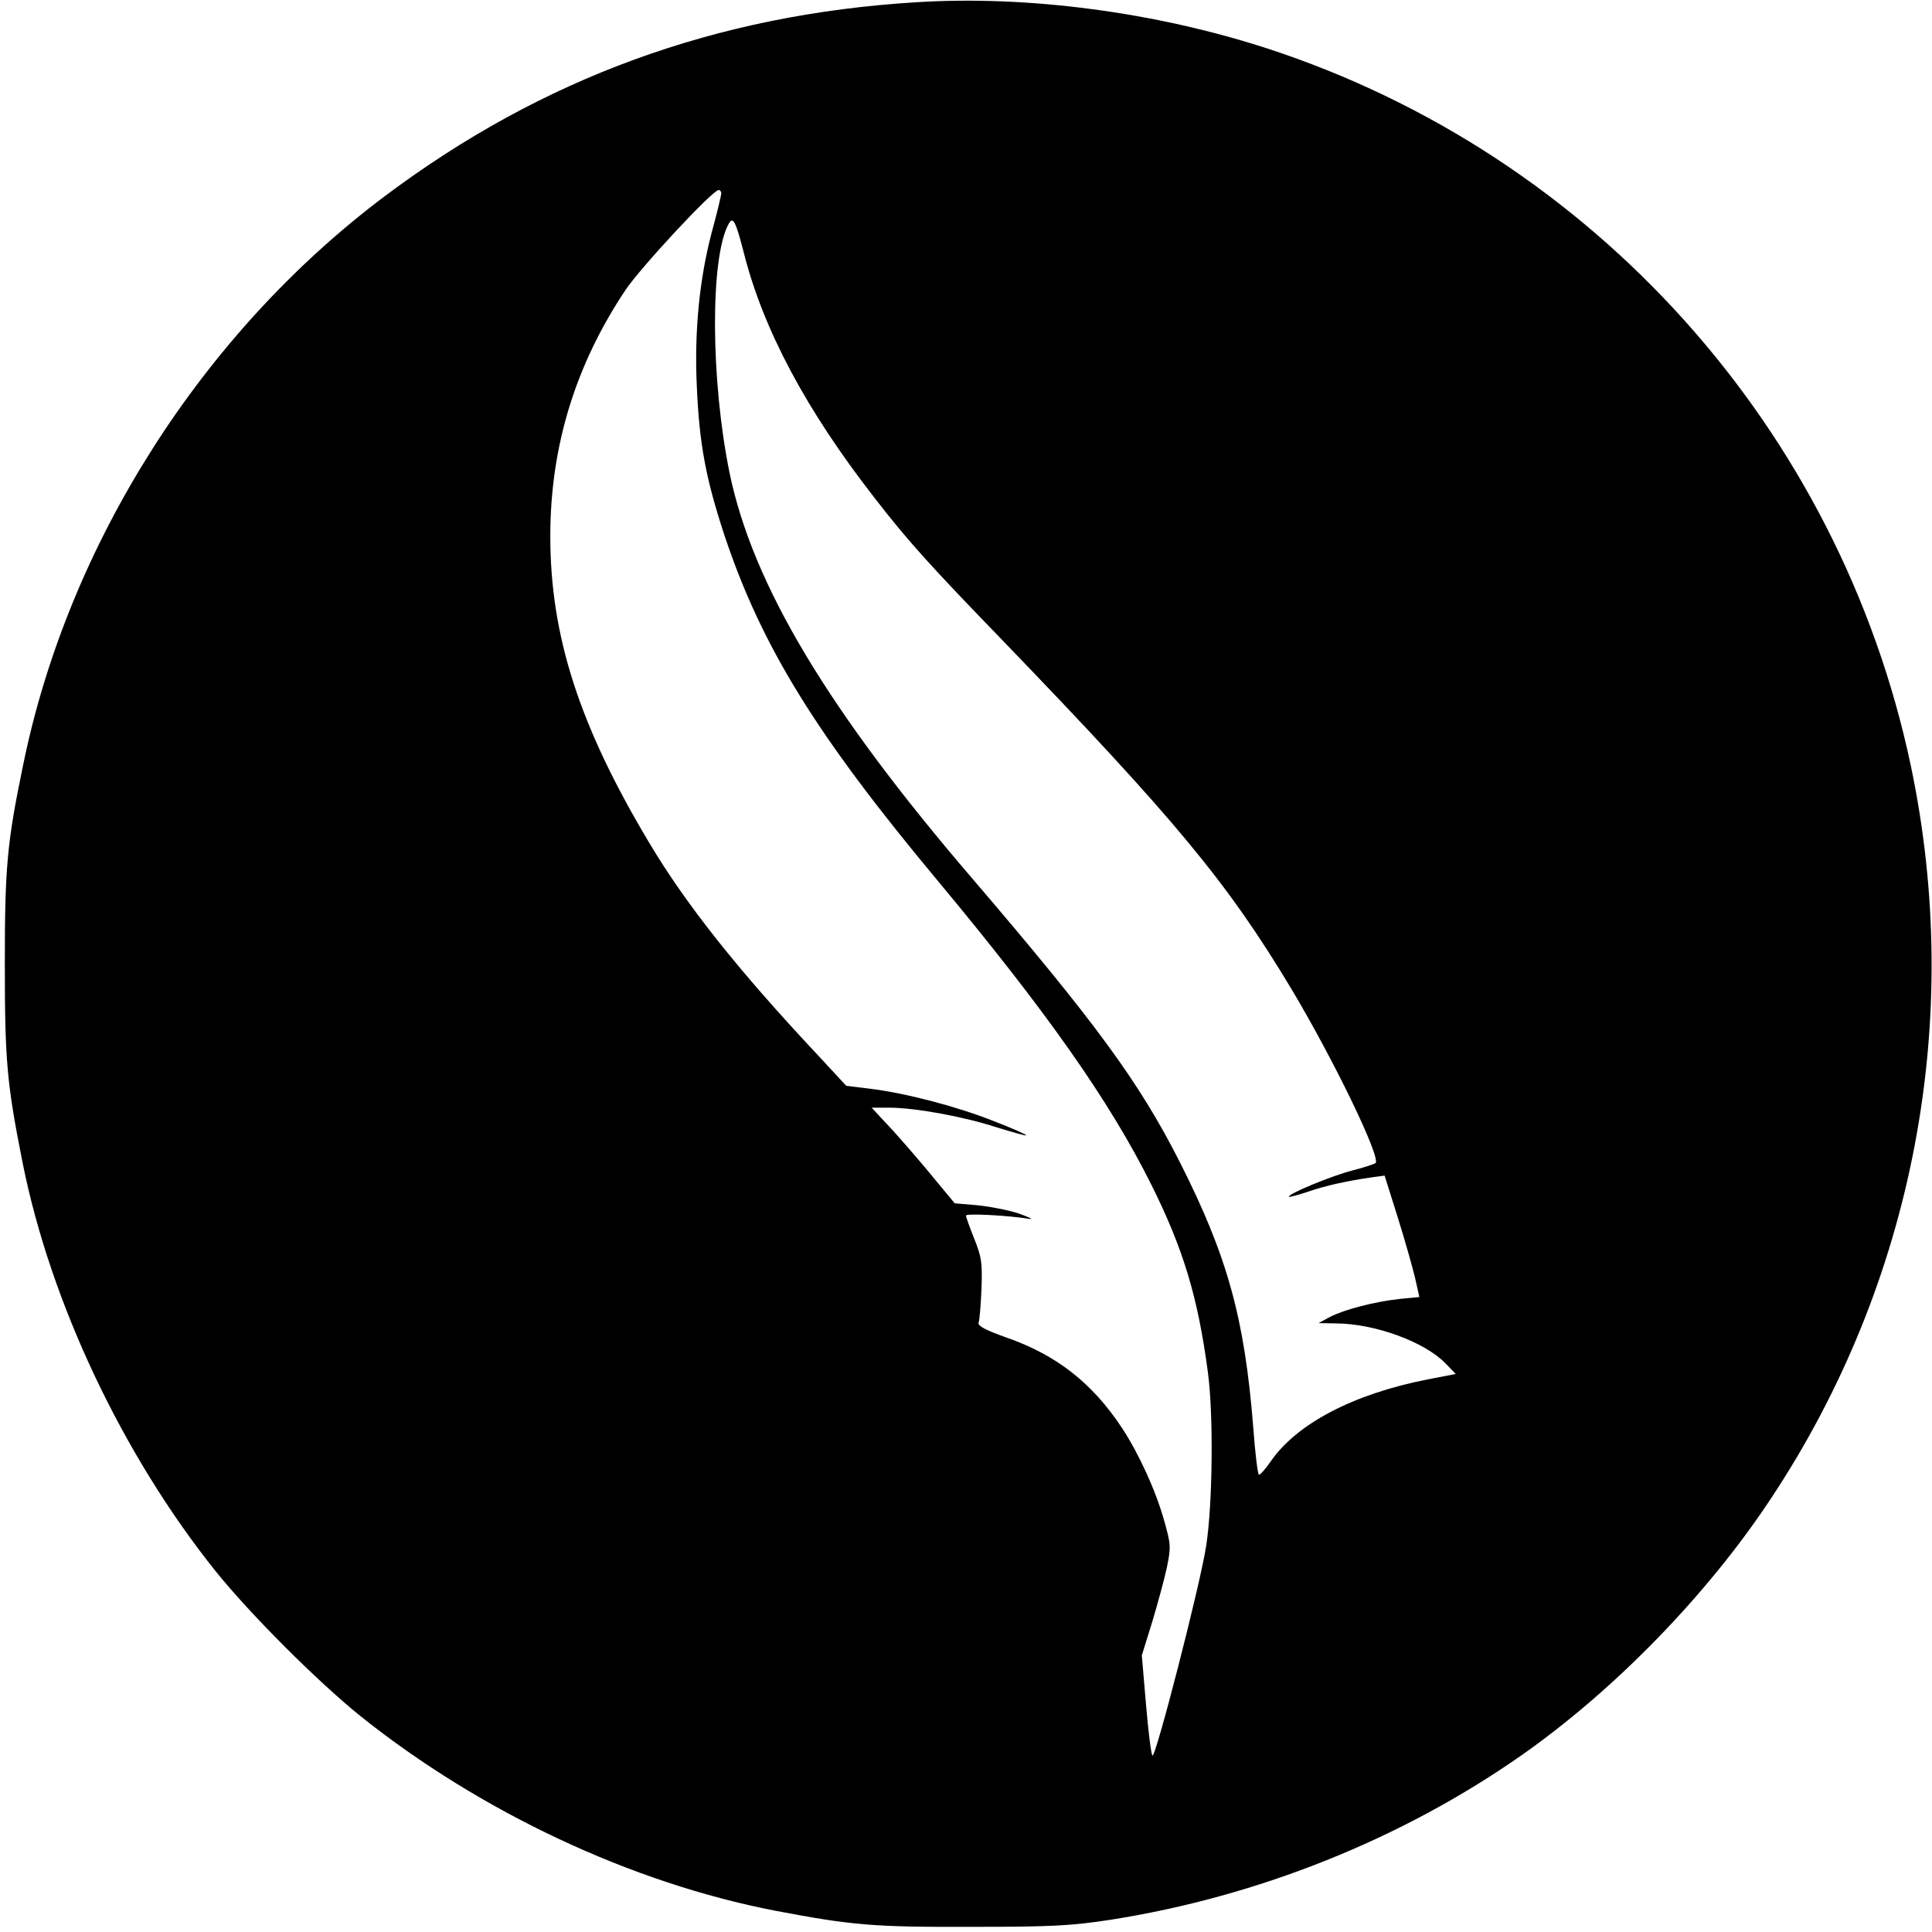
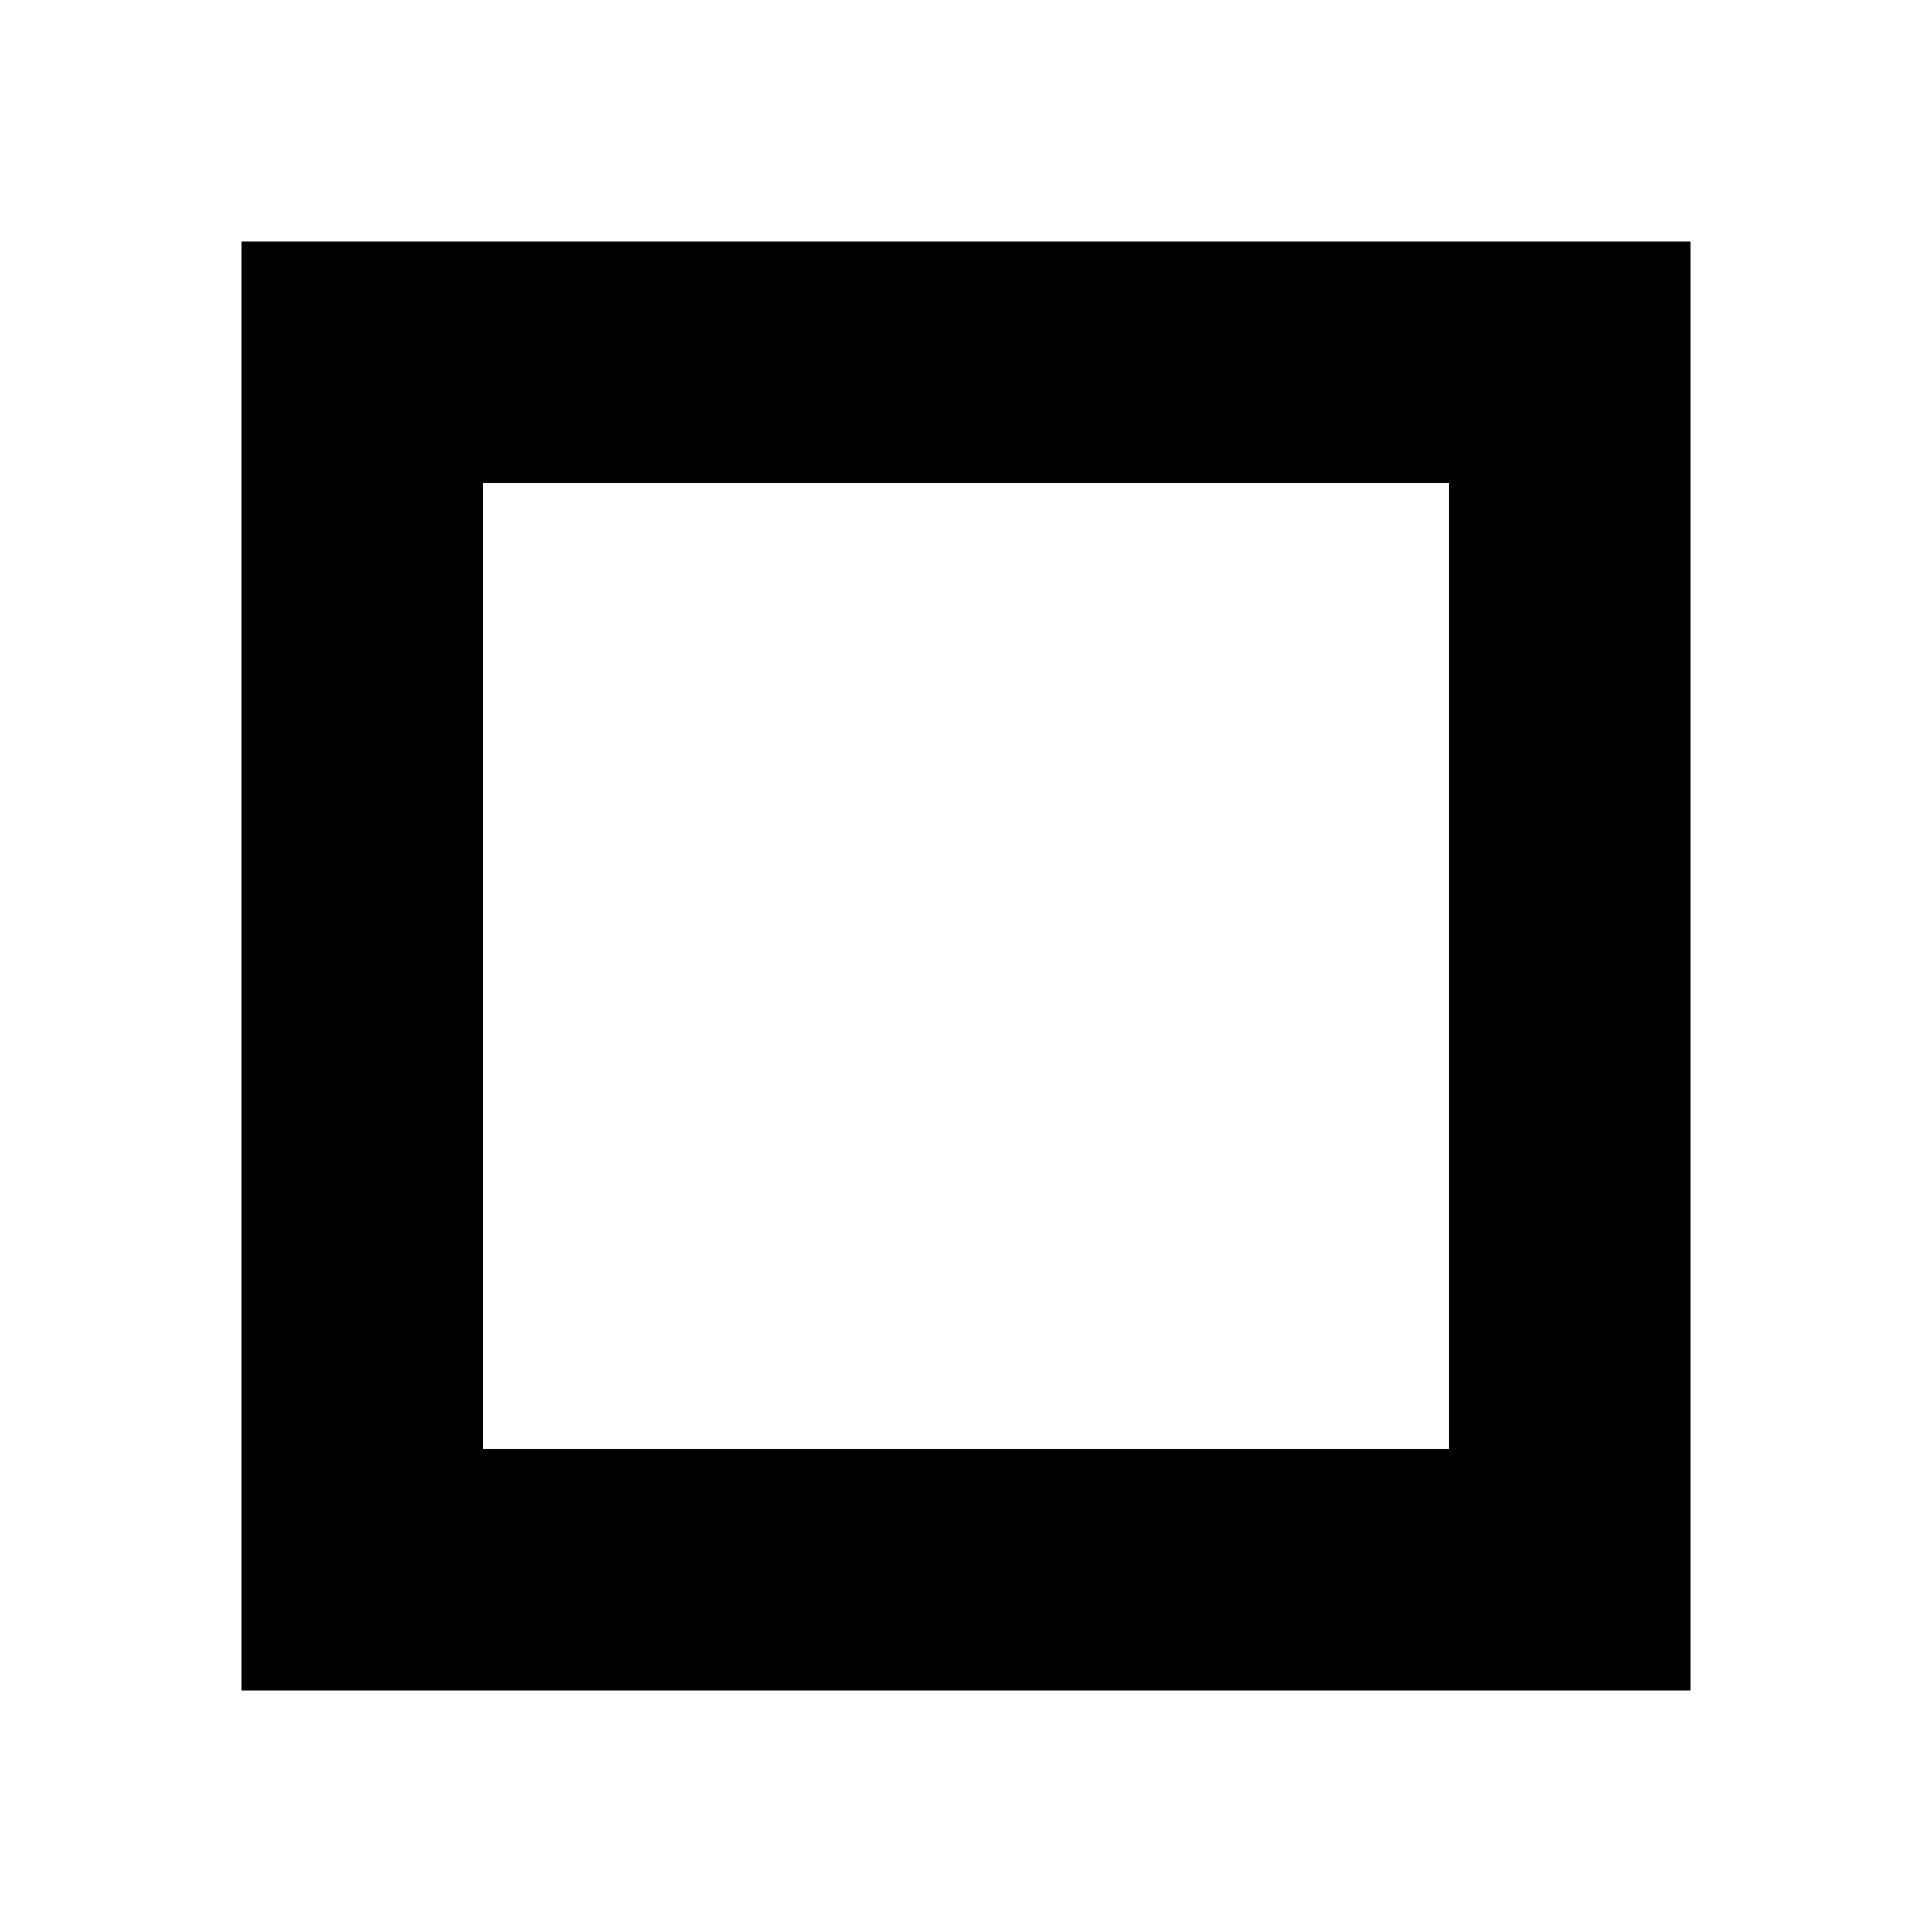
- <svg xmlns="http://www.w3.org/2000/svg" version="1" width="800" height="800" viewBox="0 0 600 600">
-   <path d="M284.5.7c-62 3.8-116.1 23.5-165.1 60.3C62.7 103.6 21.2 168.9 7.2 237.5c-5 24.1-5.7 31.8-5.7 61.5 0 30.6.6 37.4 5.6 62.5 8.7 43.2 31 90.4 59.9 126.5 10.8 13.4 31.6 34.2 45 45 37.3 29.8 84.2 51.8 128.8 60.4 23.7 4.5 30.3 5.1 60.7 5 24.9 0 31-.3 43.4-2.2 45.8-7.2 90.3-25 127.5-51 29.1-20.4 57.9-50 77.7-80 44.3-66.9 59.9-148.8 43.3-227.5C571.3 133.2 494.8 48 393.4 15 358.9 3.8 319.2-1.5 284.5.7zM224 60.1c0 .5-1.3 6-3 12.2-3.8 14.5-5.4 30.7-4.6 47.7.8 18.1 2.8 28.6 8.6 46.3 11.5 34.4 28.4 61.9 66.2 107.2 33.8 40.6 53.4 68.4 66.4 94.5 9.9 19.9 14.4 34.8 17.5 58 1.8 13.2 1.5 41.1-.5 54-1.8 12-15.8 66.3-16.7 65.2-.4-.4-1.3-7.5-2-15.9l-1.3-15.2 3.2-10.3c1.7-5.7 3.8-13.3 4.6-17.1 1.3-6.3 1.2-7.2-.9-14.6-2.6-9.3-7.9-20.8-13.1-28.7-9.2-13.9-20.3-22.6-35.8-28-6.2-2.2-9-3.6-8.7-4.6.3-.7.7-5.4.9-10.4.3-8 .1-9.9-2.2-15.6-1.4-3.5-2.6-6.8-2.6-7.3 0-.7 12.5-.1 19.5 1 1.7.3.3-.4-3-1.6-3.3-1.1-9.1-2.2-13-2.6l-7-.6-6.3-7.6c-3.4-4.2-9.2-10.9-12.8-14.9l-6.7-7.2h5.5c7.8 0 22.9 2.7 33.3 6.1 4.9 1.5 9.1 2.7 9.2 2.5.2-.2-4.3-2.2-10-4.4-11.3-4.5-27.2-8.7-38.6-10.1l-7.3-.9-8.7-9.4c-24.7-26.3-41-46.8-52.5-66.1-21.7-36.3-30.7-64.2-30.7-95.2 0-27.8 7.8-53.2 23.4-76.5 4.8-7.1 27-31 28.9-31 .4 0 .8.5.8 1.1zm7 18.4c6 23.8 19.4 48.9 40.5 76 10.2 13.2 17.3 21.1 39.4 43.9 54.1 56.1 70.2 75.5 90.2 108.8 13.1 21.9 27.8 52.3 26.1 54-.4.3-3.6 1.4-7.2 2.3-6.3 1.6-20.4 7.4-19.7 8.2.2.1 2.9-.6 5.9-1.6 5.4-1.9 12.4-3.4 20-4.5l3.8-.5 4 12.7c2.2 7 4.6 15.5 5.4 18.8l1.4 6.2-6.2.6c-8 .9-17.1 3.3-21.6 5.6l-3.5 1.9 5.6.1c11.9.1 27.3 5.7 33.8 12.4l3.2 3.3-8.8 1.7c-22.9 4.5-40.6 13.7-48.7 25.5-1.6 2.3-3.2 4.1-3.6 4.1-.4 0-1.2-6.6-1.8-14.8-2.7-33.9-8-53.1-22.9-82.5-12.6-24.8-26.2-43.3-64.2-87.7-45-52.4-68.3-91.4-75.5-126-5.9-28.8-6.1-66.7-.4-77.3 1.4-2.7 2.2-1.3 4.8 8.8z" />
+ <svg xmlns="http://www.w3.org/2000/svg" viewBox="0 0 16 16">
+   <path d="M2 2h12v12H2z M4 4v8h8V4z" fill-rule="evenodd" />
</svg>
